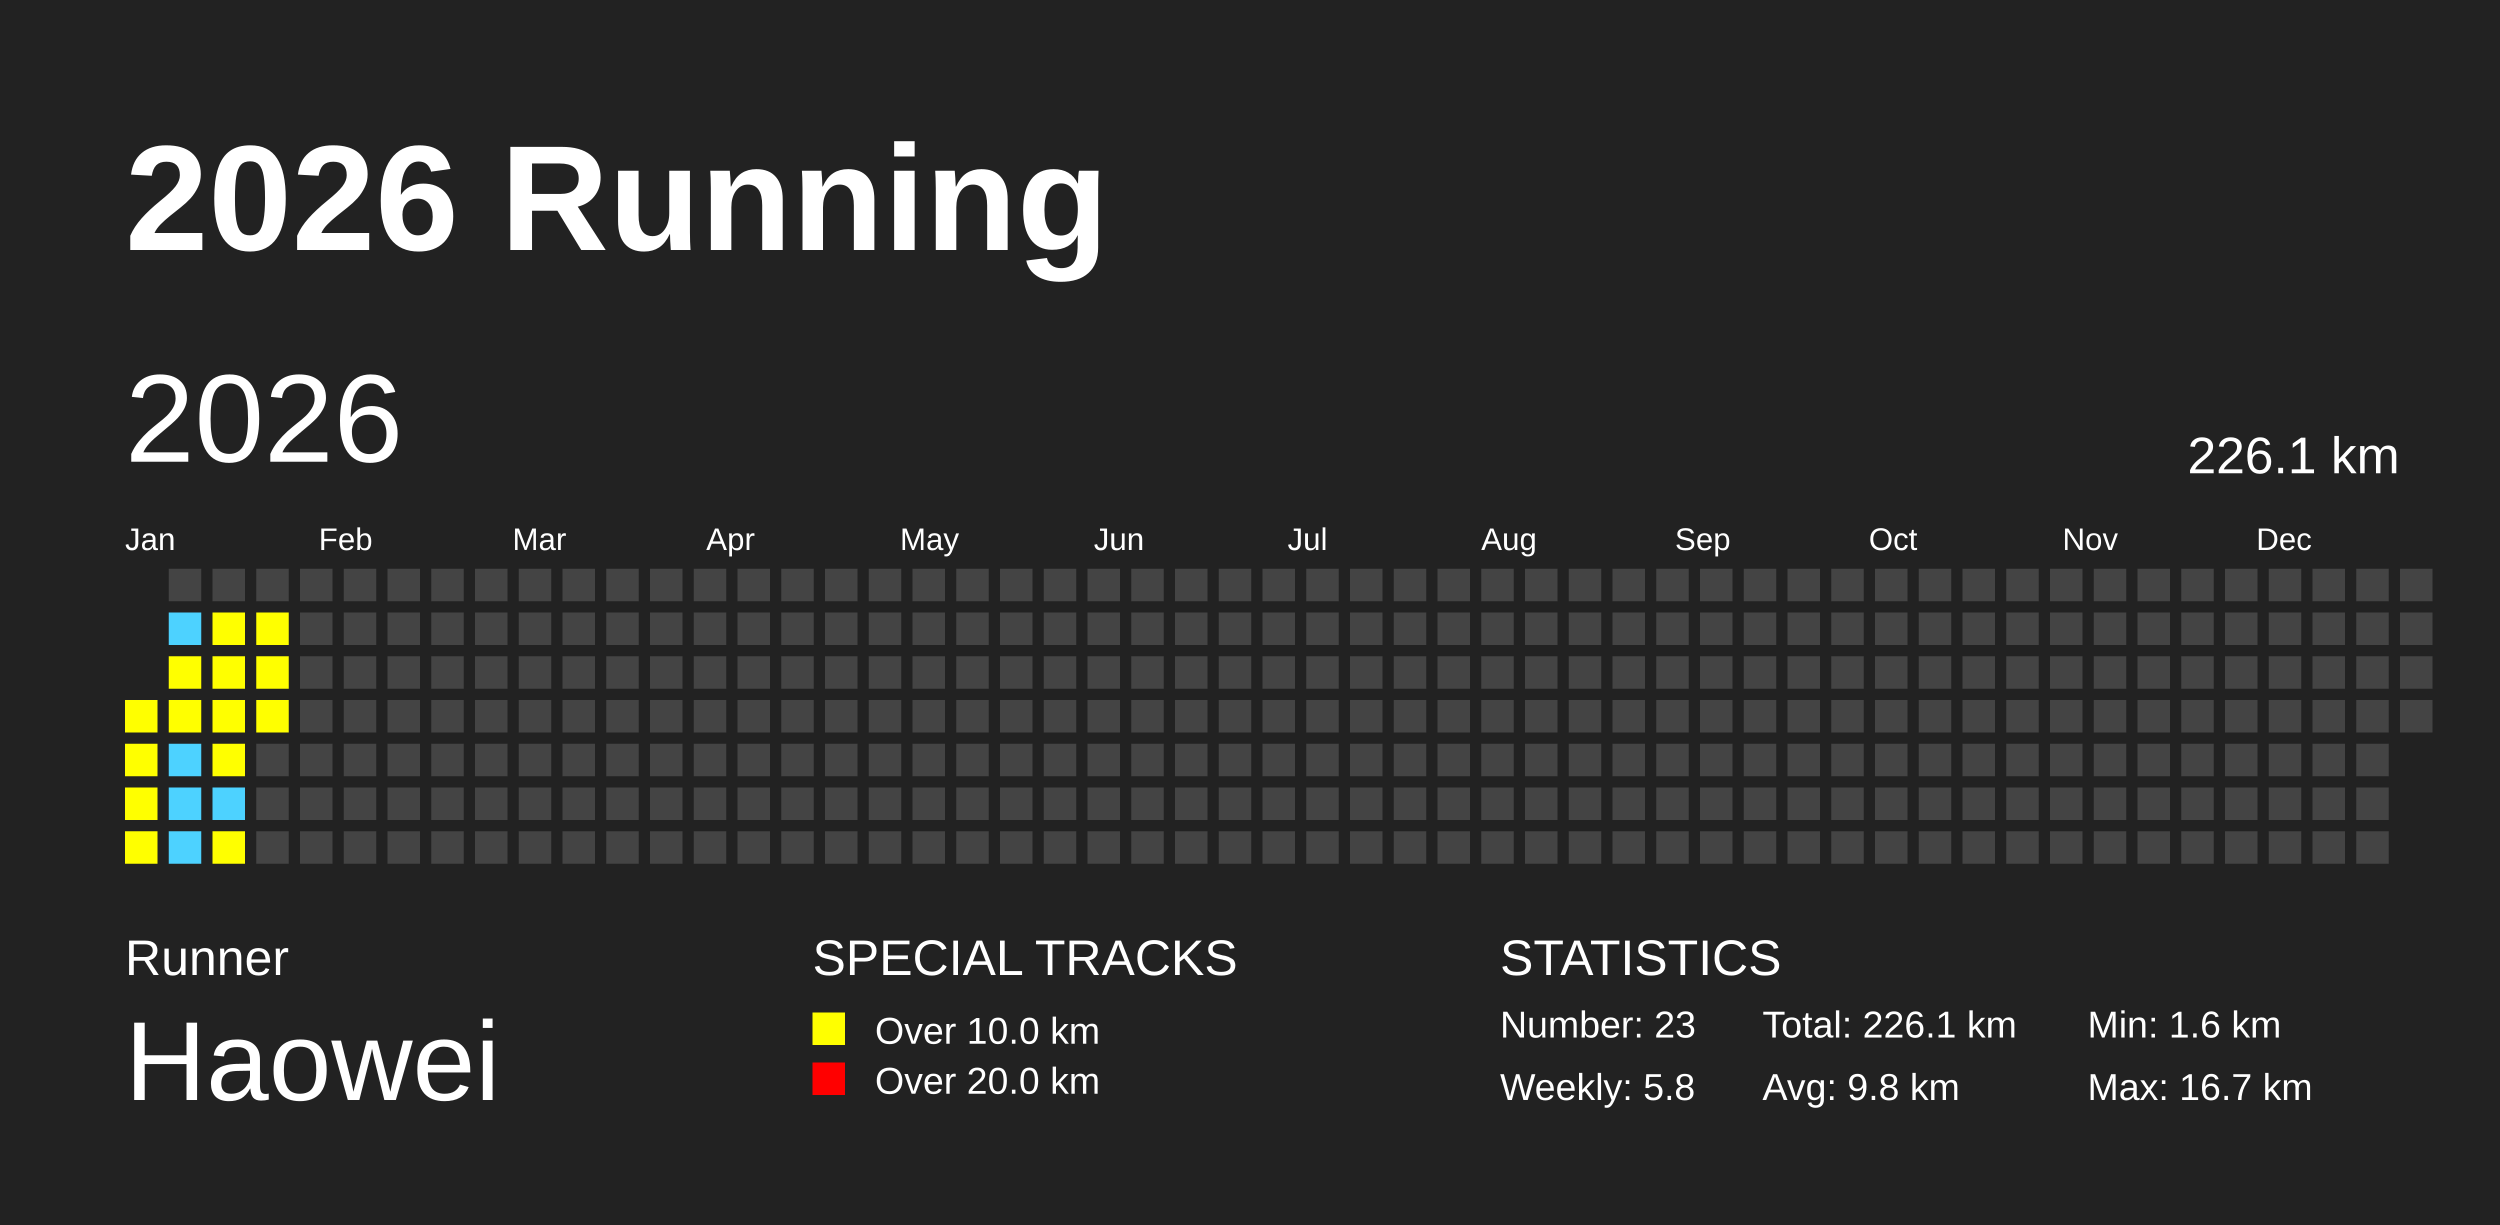
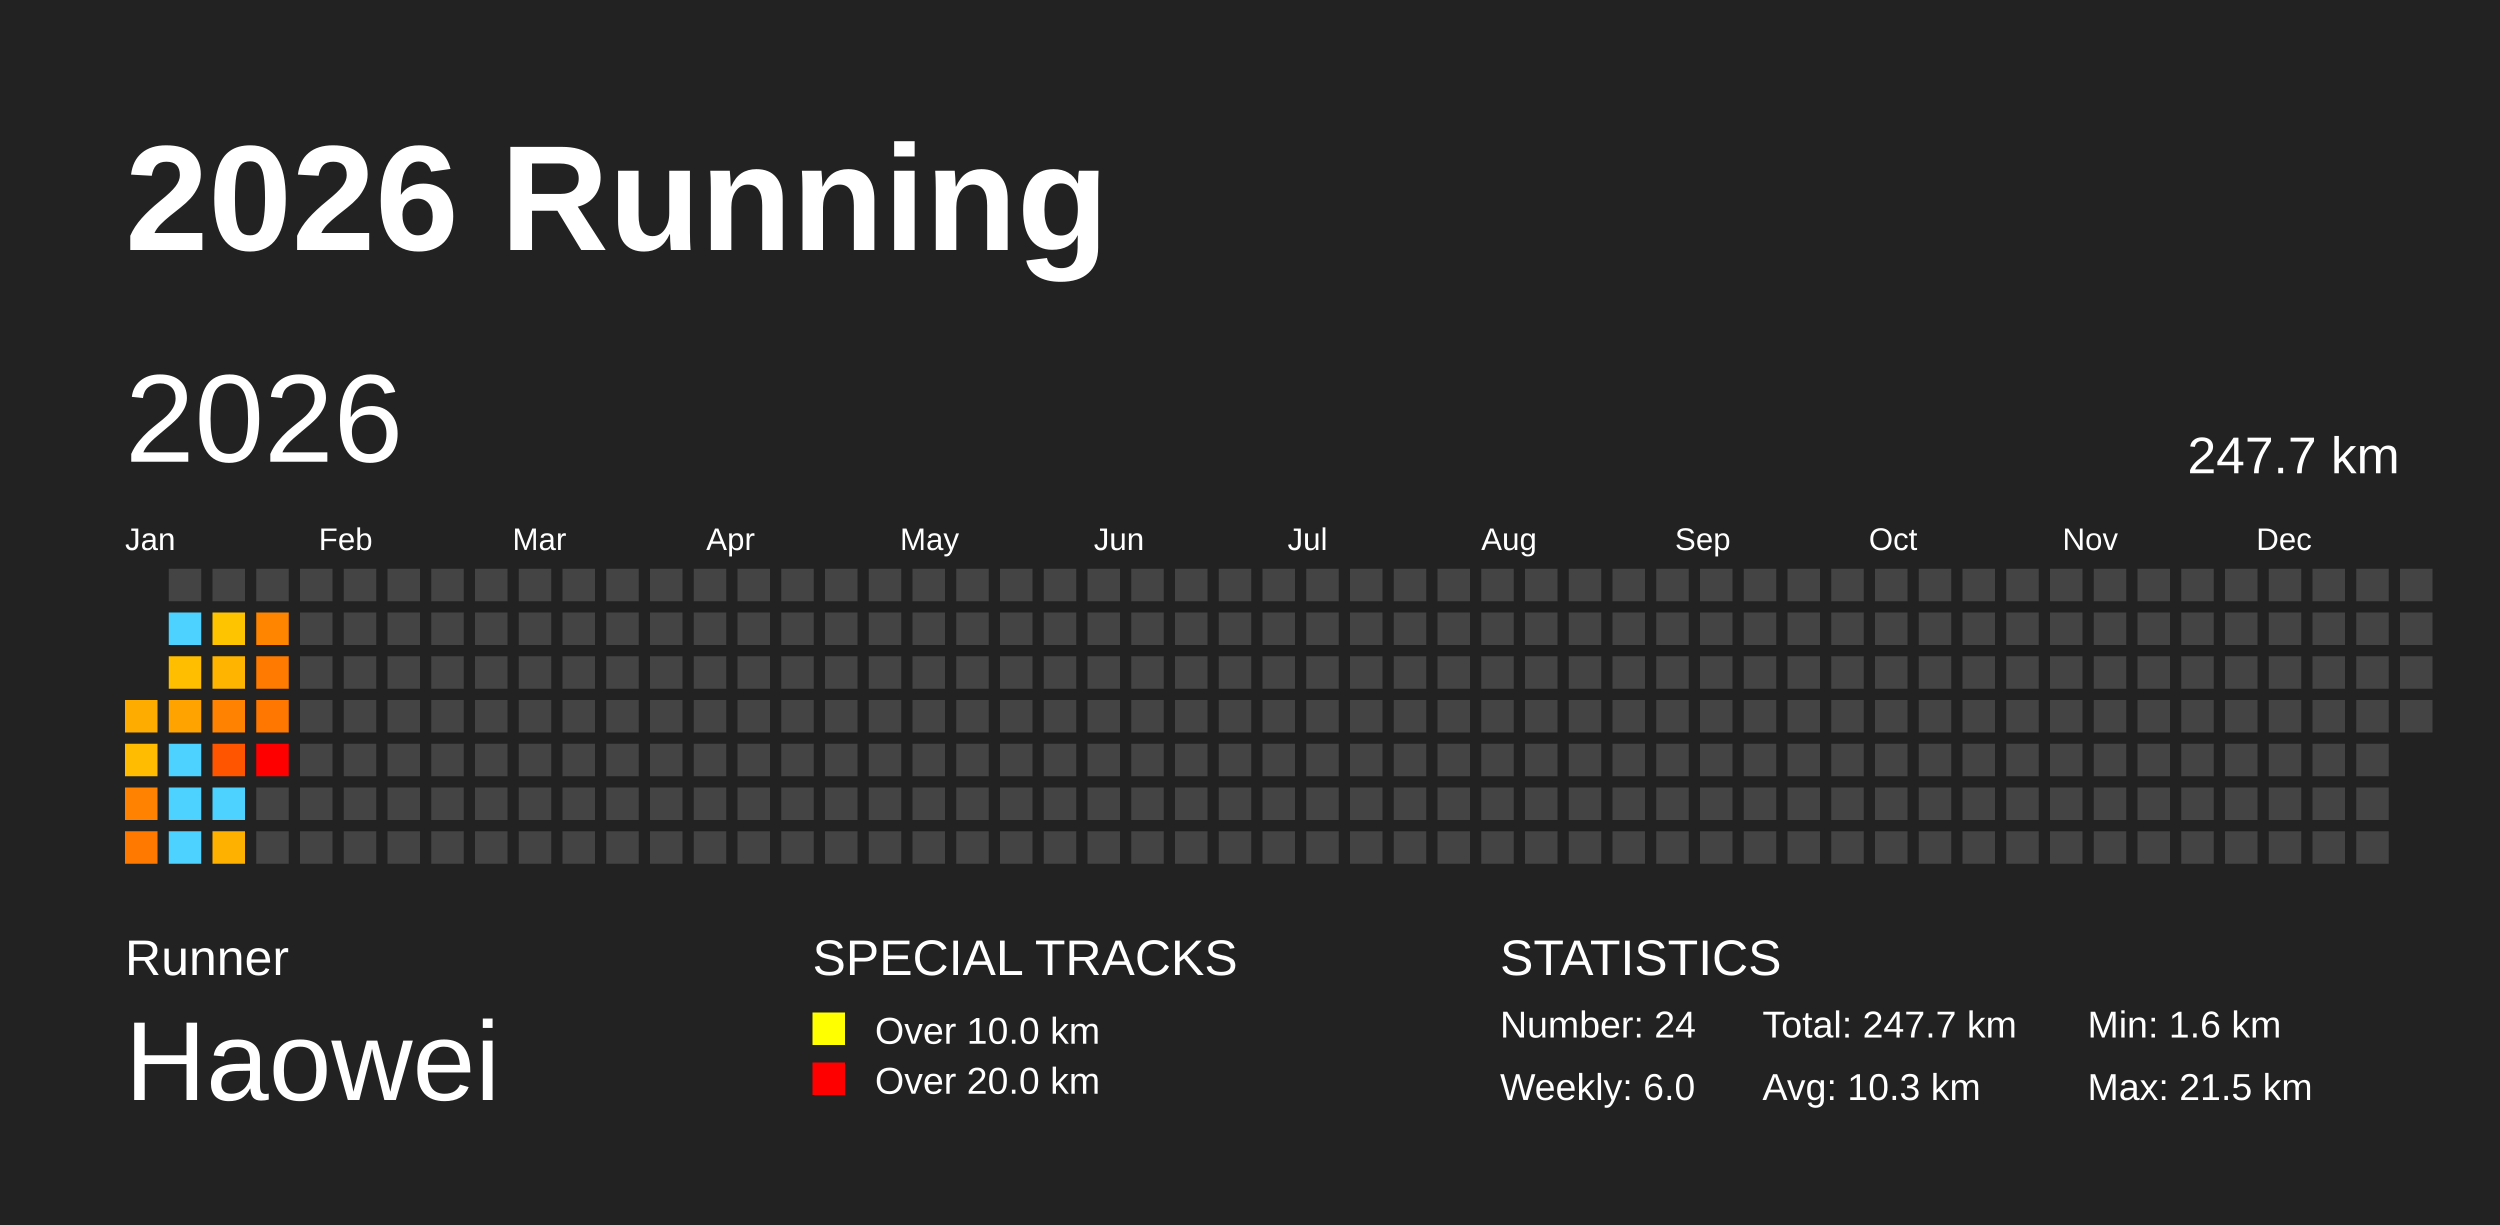
<svg xmlns="http://www.w3.org/2000/svg" baseProfile="full" height="98mm" version="1.1" viewBox="0,0,200,98" width="200mm">
  <defs />
  <rect fill="#222222" height="98" width="200" x="0" y="0" />
  <text fill="#FFFFFF" style="font-size:12px; font-family:Arial; font-weight:bold;" x="10" y="20">2026 Running</text>
  <text fill="#FFFFFF" style="font-size:4px; font-family:Arial" x="10" y="78">Runner</text>
  <text fill="#FFFFFF" style="font-size:9px; font-family:Arial" x="10" y="88">Haowei</text>
  <text fill="#FFFFFF" style="font-size:4px; font-family:Arial" x="65" y="78">SPECIAL TRACKS</text>
  <rect fill="yellow" height="2.6" width="2.6" x="65" y="81" />
  <text fill="#FFFFFF" style="font-size:3px; font-family:Arial" x="70" y="83.5">Over 10.0 km</text>
  <rect fill="red" height="2.6" width="2.6" x="65" y="85" />
  <text fill="#FFFFFF" style="font-size:3px; font-family:Arial" x="70" y="87.5">Over 20.0 km</text>
  <text fill="#FFFFFF" style="font-size:4px; font-family:Arial" x="120" y="78">STATISTICS</text>
-   <text fill="#FFFFFF" style="font-size:3px; font-family:Arial" x="120" y="83">Number: 23</text>
-   <text fill="#FFFFFF" style="font-size:3px; font-family:Arial" x="120" y="88">Weekly: 5.8</text>
-   <text fill="#FFFFFF" style="font-size:3px; font-family:Arial" x="141" y="83">Total: 226.1 km</text>
-   <text fill="#FFFFFF" style="font-size:3px; font-family:Arial" x="141" y="88">Avg: 9.8 km</text>
+   <text fill="#FFFFFF" style="font-size:3px; font-family:Arial" x="120" y="83">Number: 24</text>
+   <text fill="#FFFFFF" style="font-size:3px; font-family:Arial" x="120" y="88">Weekly: 6.0</text>
+   <text fill="#FFFFFF" style="font-size:3px; font-family:Arial" x="141" y="83">Total: 247.7 km</text>
+   <text fill="#FFFFFF" style="font-size:3px; font-family:Arial" x="141" y="88">Avg: 10.3 km</text>
  <text fill="#FFFFFF" style="font-size:3px; font-family:Arial" x="167" y="83">Min: 1.6 km</text>
-   <text fill="#FFFFFF" style="font-size:3px; font-family:Arial" x="167" y="88">Max: 16.7 km</text>
+   <text fill="#FFFFFF" style="font-size:3px; font-family:Arial" x="167" y="88">Max: 21.5 km</text>
  <text dominant-baseline="hanging" fill="#FFFFFF" style="font-size:10.0px; font-family:Arial;" x="10" y="30">2026</text>
-   <text dominant-baseline="hanging" fill="#FFFFFF" style="font-size:4.125px; font-family:Arial;" x="175" y="35">226.1 km</text>
+   <text dominant-baseline="hanging" fill="#FFFFFF" style="font-size:4.125px; font-family:Arial;" x="175" y="35">247.7 km</text>
  <text fill="#FFFFFF" style="font-size:2.5px; font-family:Arial" x="10.0" y="44">Jan</text>
  <text fill="#FFFFFF" style="font-size:2.5px; font-family:Arial" x="25.5" y="44">Feb</text>
  <text fill="#FFFFFF" style="font-size:2.5px; font-family:Arial" x="41.0" y="44">Mar</text>
  <text fill="#FFFFFF" style="font-size:2.5px; font-family:Arial" x="56.5" y="44">Apr</text>
  <text fill="#FFFFFF" style="font-size:2.5px; font-family:Arial" x="72.0" y="44">May</text>
  <text fill="#FFFFFF" style="font-size:2.5px; font-family:Arial" x="87.5" y="44">Jun</text>
  <text fill="#FFFFFF" style="font-size:2.5px; font-family:Arial" x="103.0" y="44">Jul</text>
  <text fill="#FFFFFF" style="font-size:2.5px; font-family:Arial" x="118.5" y="44">Aug</text>
  <text fill="#FFFFFF" style="font-size:2.5px; font-family:Arial" x="134.0" y="44">Sep</text>
  <text fill="#FFFFFF" style="font-size:2.5px; font-family:Arial" x="149.5" y="44">Oct</text>
  <text fill="#FFFFFF" style="font-size:2.5px; font-family:Arial" x="165.0" y="44">Nov</text>
  <text fill="#FFFFFF" style="font-size:2.5px; font-family:Arial" x="180.5" y="44">Dec</text>
-   <rect fill="yellow" height="2.6" width="2.6" x="10.0" y="56.0" />
-   <rect fill="yellow" height="2.6" width="2.6" x="10.0" y="59.5" />
-   <rect fill="yellow" height="2.6" width="2.6" x="10.0" y="63.0" />
-   <rect fill="yellow" height="2.6" width="2.6" x="10.0" y="66.5" />
+   <rect fill="#ffac00" height="2.6" width="2.6" x="10.0" y="56.0" />
+   <rect fill="#ffbc00" height="2.6" width="2.6" x="10.0" y="59.5" />
+   <rect fill="#ff8200" height="2.6" width="2.6" x="10.0" y="63.0" />
+   <rect fill="#ff7900" height="2.6" width="2.6" x="10.0" y="66.5" />
  <rect fill="#444444" height="2.6" width="2.6" x="13.5" y="45.5" />
-   <rect fill="#4DD2FF" height="2.6" width="2.6" x="13.5" y="49.0" />
-   <rect fill="yellow" height="2.6" width="2.6" x="13.5" y="52.5" />
-   <rect fill="yellow" height="2.6" width="2.6" x="13.5" y="56.0" />
-   <rect fill="#4DD2FF" height="2.6" width="2.6" x="13.5" y="59.5" />
-   <rect fill="#4DD2FF" height="2.6" width="2.6" x="13.5" y="63.0" />
-   <rect fill="#4DD2FF" height="2.6" width="2.6" x="13.5" y="66.5" />
+   <rect fill="#4dd2ff" height="2.6" width="2.6" x="13.5" y="49.0" />
+   <rect fill="#ffbe00" height="2.6" width="2.6" x="13.5" y="52.5" />
+   <rect fill="#ffa300" height="2.6" width="2.6" x="13.5" y="56.0" />
+   <rect fill="#4dd2ff" height="2.6" width="2.6" x="13.5" y="59.5" />
+   <rect fill="#4dd2ff" height="2.6" width="2.6" x="13.5" y="63.0" />
+   <rect fill="#4dd2ff" height="2.6" width="2.6" x="13.5" y="66.5" />
  <rect fill="#444444" height="2.6" width="2.6" x="17.0" y="45.5" />
-   <rect fill="yellow" height="2.6" width="2.6" x="17.0" y="49.0" />
-   <rect fill="yellow" height="2.6" width="2.6" x="17.0" y="52.5" />
-   <rect fill="yellow" height="2.6" width="2.6" x="17.0" y="56.0" />
-   <rect fill="yellow" height="2.6" width="2.6" x="17.0" y="59.5" />
-   <rect fill="#4DD2FF" height="2.6" width="2.6" x="17.0" y="63.0" />
-   <rect fill="yellow" height="2.6" width="2.6" x="17.0" y="66.5" />
+   <rect fill="#ffc400" height="2.6" width="2.6" x="17.0" y="49.0" />
+   <rect fill="#ffb500" height="2.6" width="2.6" x="17.0" y="52.5" />
+   <rect fill="#ff8200" height="2.6" width="2.6" x="17.0" y="56.0" />
+   <rect fill="#ff5500" height="2.6" width="2.6" x="17.0" y="59.5" />
+   <rect fill="#4dd2ff" height="2.6" width="2.6" x="17.0" y="63.0" />
+   <rect fill="#ffb100" height="2.6" width="2.6" x="17.0" y="66.5" />
  <rect fill="#444444" height="2.6" width="2.6" x="20.5" y="45.5" />
-   <rect fill="yellow" height="2.6" width="2.6" x="20.5" y="49.0" />
-   <rect fill="yellow" height="2.6" width="2.6" x="20.5" y="52.5" />
-   <rect fill="yellow" height="2.6" width="2.6" x="20.5" y="56.0" />
-   <rect fill="#444444" height="2.6" width="2.6" x="20.5" y="59.5" />
+   <rect fill="#ff8400" height="2.6" width="2.6" x="20.5" y="49.0" />
+   <rect fill="#ff7a00" height="2.6" width="2.6" x="20.5" y="52.5" />
+   <rect fill="#ff7700" height="2.6" width="2.6" x="20.5" y="56.0" />
+   <rect fill="red" height="2.6" width="2.6" x="20.5" y="59.5" />
  <rect fill="#444444" height="2.6" width="2.6" x="20.5" y="63.0" />
  <rect fill="#444444" height="2.6" width="2.6" x="20.5" y="66.5" />
  <rect fill="#444444" height="2.6" width="2.6" x="24.0" y="45.5" />
  <rect fill="#444444" height="2.6" width="2.6" x="24.0" y="49.0" />
  <rect fill="#444444" height="2.6" width="2.6" x="24.0" y="52.5" />
  <rect fill="#444444" height="2.6" width="2.6" x="24.0" y="56.0" />
  <rect fill="#444444" height="2.6" width="2.6" x="24.0" y="59.5" />
  <rect fill="#444444" height="2.6" width="2.6" x="24.0" y="63.0" />
  <rect fill="#444444" height="2.6" width="2.6" x="24.0" y="66.5" />
  <rect fill="#444444" height="2.6" width="2.6" x="27.5" y="45.5" />
  <rect fill="#444444" height="2.6" width="2.6" x="27.5" y="49.0" />
  <rect fill="#444444" height="2.6" width="2.6" x="27.5" y="52.5" />
  <rect fill="#444444" height="2.6" width="2.6" x="27.5" y="56.0" />
  <rect fill="#444444" height="2.6" width="2.6" x="27.5" y="59.5" />
  <rect fill="#444444" height="2.6" width="2.6" x="27.5" y="63.0" />
  <rect fill="#444444" height="2.6" width="2.6" x="27.5" y="66.5" />
  <rect fill="#444444" height="2.6" width="2.6" x="31.0" y="45.5" />
  <rect fill="#444444" height="2.6" width="2.6" x="31.0" y="49.0" />
  <rect fill="#444444" height="2.6" width="2.6" x="31.0" y="52.5" />
  <rect fill="#444444" height="2.6" width="2.6" x="31.0" y="56.0" />
  <rect fill="#444444" height="2.6" width="2.6" x="31.0" y="59.5" />
  <rect fill="#444444" height="2.6" width="2.6" x="31.0" y="63.0" />
  <rect fill="#444444" height="2.6" width="2.6" x="31.0" y="66.5" />
  <rect fill="#444444" height="2.6" width="2.6" x="34.5" y="45.5" />
  <rect fill="#444444" height="2.6" width="2.6" x="34.5" y="49.0" />
  <rect fill="#444444" height="2.6" width="2.6" x="34.5" y="52.5" />
  <rect fill="#444444" height="2.6" width="2.6" x="34.5" y="56.0" />
  <rect fill="#444444" height="2.6" width="2.6" x="34.5" y="59.5" />
  <rect fill="#444444" height="2.6" width="2.6" x="34.5" y="63.0" />
  <rect fill="#444444" height="2.6" width="2.6" x="34.5" y="66.5" />
  <rect fill="#444444" height="2.6" width="2.6" x="38.0" y="45.5" />
  <rect fill="#444444" height="2.6" width="2.6" x="38.0" y="49.0" />
  <rect fill="#444444" height="2.6" width="2.6" x="38.0" y="52.5" />
  <rect fill="#444444" height="2.6" width="2.6" x="38.0" y="56.0" />
  <rect fill="#444444" height="2.6" width="2.6" x="38.0" y="59.5" />
  <rect fill="#444444" height="2.6" width="2.6" x="38.0" y="63.0" />
  <rect fill="#444444" height="2.6" width="2.6" x="38.0" y="66.5" />
  <rect fill="#444444" height="2.6" width="2.6" x="41.5" y="45.5" />
  <rect fill="#444444" height="2.6" width="2.6" x="41.5" y="49.0" />
  <rect fill="#444444" height="2.6" width="2.6" x="41.5" y="52.5" />
  <rect fill="#444444" height="2.6" width="2.6" x="41.5" y="56.0" />
  <rect fill="#444444" height="2.6" width="2.6" x="41.5" y="59.5" />
  <rect fill="#444444" height="2.6" width="2.6" x="41.5" y="63.0" />
  <rect fill="#444444" height="2.6" width="2.6" x="41.5" y="66.5" />
  <rect fill="#444444" height="2.6" width="2.6" x="45.0" y="45.5" />
  <rect fill="#444444" height="2.6" width="2.6" x="45.0" y="49.0" />
  <rect fill="#444444" height="2.6" width="2.6" x="45.0" y="52.5" />
  <rect fill="#444444" height="2.6" width="2.6" x="45.0" y="56.0" />
  <rect fill="#444444" height="2.6" width="2.6" x="45.0" y="59.5" />
  <rect fill="#444444" height="2.6" width="2.6" x="45.0" y="63.0" />
  <rect fill="#444444" height="2.6" width="2.6" x="45.0" y="66.5" />
  <rect fill="#444444" height="2.6" width="2.6" x="48.5" y="45.5" />
  <rect fill="#444444" height="2.6" width="2.6" x="48.5" y="49.0" />
  <rect fill="#444444" height="2.6" width="2.6" x="48.5" y="52.5" />
  <rect fill="#444444" height="2.6" width="2.6" x="48.5" y="56.0" />
  <rect fill="#444444" height="2.6" width="2.6" x="48.5" y="59.5" />
  <rect fill="#444444" height="2.6" width="2.6" x="48.5" y="63.0" />
  <rect fill="#444444" height="2.6" width="2.6" x="48.5" y="66.5" />
  <rect fill="#444444" height="2.6" width="2.6" x="52.0" y="45.5" />
  <rect fill="#444444" height="2.6" width="2.6" x="52.0" y="49.0" />
  <rect fill="#444444" height="2.6" width="2.6" x="52.0" y="52.5" />
  <rect fill="#444444" height="2.6" width="2.6" x="52.0" y="56.0" />
  <rect fill="#444444" height="2.6" width="2.6" x="52.0" y="59.5" />
  <rect fill="#444444" height="2.6" width="2.6" x="52.0" y="63.0" />
  <rect fill="#444444" height="2.6" width="2.6" x="52.0" y="66.5" />
  <rect fill="#444444" height="2.6" width="2.6" x="55.5" y="45.5" />
  <rect fill="#444444" height="2.6" width="2.6" x="55.5" y="49.0" />
  <rect fill="#444444" height="2.6" width="2.6" x="55.5" y="52.5" />
  <rect fill="#444444" height="2.6" width="2.6" x="55.5" y="56.0" />
  <rect fill="#444444" height="2.6" width="2.6" x="55.5" y="59.5" />
  <rect fill="#444444" height="2.6" width="2.6" x="55.5" y="63.0" />
  <rect fill="#444444" height="2.6" width="2.6" x="55.5" y="66.5" />
  <rect fill="#444444" height="2.6" width="2.6" x="59.0" y="45.5" />
  <rect fill="#444444" height="2.6" width="2.6" x="59.0" y="49.0" />
  <rect fill="#444444" height="2.6" width="2.6" x="59.0" y="52.5" />
  <rect fill="#444444" height="2.6" width="2.6" x="59.0" y="56.0" />
  <rect fill="#444444" height="2.6" width="2.6" x="59.0" y="59.5" />
  <rect fill="#444444" height="2.6" width="2.6" x="59.0" y="63.0" />
  <rect fill="#444444" height="2.6" width="2.6" x="59.0" y="66.5" />
  <rect fill="#444444" height="2.6" width="2.6" x="62.5" y="45.5" />
  <rect fill="#444444" height="2.6" width="2.6" x="62.5" y="49.0" />
  <rect fill="#444444" height="2.6" width="2.6" x="62.5" y="52.5" />
  <rect fill="#444444" height="2.6" width="2.6" x="62.5" y="56.0" />
  <rect fill="#444444" height="2.6" width="2.6" x="62.5" y="59.5" />
  <rect fill="#444444" height="2.6" width="2.6" x="62.5" y="63.0" />
  <rect fill="#444444" height="2.6" width="2.6" x="62.5" y="66.5" />
  <rect fill="#444444" height="2.6" width="2.6" x="66.0" y="45.5" />
  <rect fill="#444444" height="2.6" width="2.6" x="66.0" y="49.0" />
  <rect fill="#444444" height="2.6" width="2.6" x="66.0" y="52.5" />
  <rect fill="#444444" height="2.6" width="2.6" x="66.0" y="56.0" />
  <rect fill="#444444" height="2.6" width="2.6" x="66.0" y="59.5" />
  <rect fill="#444444" height="2.6" width="2.6" x="66.0" y="63.0" />
  <rect fill="#444444" height="2.6" width="2.6" x="66.0" y="66.5" />
  <rect fill="#444444" height="2.6" width="2.6" x="69.5" y="45.5" />
  <rect fill="#444444" height="2.6" width="2.6" x="69.5" y="49.0" />
  <rect fill="#444444" height="2.6" width="2.6" x="69.5" y="52.5" />
  <rect fill="#444444" height="2.6" width="2.6" x="69.5" y="56.0" />
  <rect fill="#444444" height="2.6" width="2.6" x="69.5" y="59.5" />
  <rect fill="#444444" height="2.6" width="2.6" x="69.5" y="63.0" />
  <rect fill="#444444" height="2.6" width="2.6" x="69.5" y="66.5" />
  <rect fill="#444444" height="2.6" width="2.6" x="73.0" y="45.5" />
  <rect fill="#444444" height="2.6" width="2.6" x="73.0" y="49.0" />
  <rect fill="#444444" height="2.6" width="2.6" x="73.0" y="52.5" />
  <rect fill="#444444" height="2.6" width="2.6" x="73.0" y="56.0" />
  <rect fill="#444444" height="2.6" width="2.6" x="73.0" y="59.5" />
  <rect fill="#444444" height="2.6" width="2.6" x="73.0" y="63.0" />
  <rect fill="#444444" height="2.6" width="2.6" x="73.0" y="66.5" />
  <rect fill="#444444" height="2.6" width="2.6" x="76.5" y="45.5" />
  <rect fill="#444444" height="2.6" width="2.6" x="76.5" y="49.0" />
  <rect fill="#444444" height="2.6" width="2.6" x="76.5" y="52.5" />
  <rect fill="#444444" height="2.6" width="2.6" x="76.5" y="56.0" />
  <rect fill="#444444" height="2.6" width="2.6" x="76.5" y="59.5" />
  <rect fill="#444444" height="2.6" width="2.6" x="76.5" y="63.0" />
  <rect fill="#444444" height="2.6" width="2.6" x="76.5" y="66.5" />
  <rect fill="#444444" height="2.6" width="2.6" x="80.0" y="45.5" />
  <rect fill="#444444" height="2.6" width="2.6" x="80.0" y="49.0" />
  <rect fill="#444444" height="2.6" width="2.6" x="80.0" y="52.5" />
  <rect fill="#444444" height="2.6" width="2.6" x="80.0" y="56.0" />
  <rect fill="#444444" height="2.6" width="2.6" x="80.0" y="59.5" />
  <rect fill="#444444" height="2.6" width="2.6" x="80.0" y="63.0" />
  <rect fill="#444444" height="2.6" width="2.6" x="80.0" y="66.5" />
  <rect fill="#444444" height="2.6" width="2.6" x="83.5" y="45.5" />
  <rect fill="#444444" height="2.6" width="2.6" x="83.5" y="49.0" />
  <rect fill="#444444" height="2.6" width="2.6" x="83.5" y="52.5" />
  <rect fill="#444444" height="2.6" width="2.6" x="83.5" y="56.0" />
  <rect fill="#444444" height="2.6" width="2.6" x="83.5" y="59.5" />
  <rect fill="#444444" height="2.6" width="2.6" x="83.5" y="63.0" />
  <rect fill="#444444" height="2.6" width="2.6" x="83.5" y="66.5" />
  <rect fill="#444444" height="2.6" width="2.6" x="87.0" y="45.5" />
  <rect fill="#444444" height="2.6" width="2.6" x="87.0" y="49.0" />
  <rect fill="#444444" height="2.6" width="2.6" x="87.0" y="52.5" />
  <rect fill="#444444" height="2.6" width="2.6" x="87.0" y="56.0" />
  <rect fill="#444444" height="2.6" width="2.6" x="87.0" y="59.5" />
  <rect fill="#444444" height="2.6" width="2.6" x="87.0" y="63.0" />
  <rect fill="#444444" height="2.6" width="2.6" x="87.0" y="66.5" />
  <rect fill="#444444" height="2.6" width="2.6" x="90.5" y="45.5" />
  <rect fill="#444444" height="2.6" width="2.6" x="90.5" y="49.0" />
  <rect fill="#444444" height="2.6" width="2.6" x="90.5" y="52.5" />
  <rect fill="#444444" height="2.6" width="2.6" x="90.5" y="56.0" />
  <rect fill="#444444" height="2.6" width="2.6" x="90.5" y="59.5" />
  <rect fill="#444444" height="2.6" width="2.6" x="90.5" y="63.0" />
  <rect fill="#444444" height="2.6" width="2.6" x="90.5" y="66.5" />
  <rect fill="#444444" height="2.6" width="2.6" x="94.0" y="45.5" />
  <rect fill="#444444" height="2.6" width="2.6" x="94.0" y="49.0" />
  <rect fill="#444444" height="2.6" width="2.6" x="94.0" y="52.5" />
  <rect fill="#444444" height="2.6" width="2.6" x="94.0" y="56.0" />
  <rect fill="#444444" height="2.6" width="2.6" x="94.0" y="59.5" />
  <rect fill="#444444" height="2.6" width="2.6" x="94.0" y="63.0" />
  <rect fill="#444444" height="2.6" width="2.6" x="94.0" y="66.5" />
  <rect fill="#444444" height="2.6" width="2.6" x="97.5" y="45.5" />
  <rect fill="#444444" height="2.6" width="2.6" x="97.5" y="49.0" />
  <rect fill="#444444" height="2.6" width="2.6" x="97.5" y="52.5" />
  <rect fill="#444444" height="2.6" width="2.6" x="97.5" y="56.0" />
  <rect fill="#444444" height="2.6" width="2.6" x="97.5" y="59.5" />
  <rect fill="#444444" height="2.6" width="2.6" x="97.5" y="63.0" />
  <rect fill="#444444" height="2.6" width="2.6" x="97.5" y="66.5" />
  <rect fill="#444444" height="2.6" width="2.6" x="101.0" y="45.5" />
  <rect fill="#444444" height="2.6" width="2.6" x="101.0" y="49.0" />
  <rect fill="#444444" height="2.6" width="2.6" x="101.0" y="52.5" />
  <rect fill="#444444" height="2.6" width="2.6" x="101.0" y="56.0" />
  <rect fill="#444444" height="2.6" width="2.6" x="101.0" y="59.5" />
  <rect fill="#444444" height="2.6" width="2.6" x="101.0" y="63.0" />
  <rect fill="#444444" height="2.6" width="2.6" x="101.0" y="66.5" />
  <rect fill="#444444" height="2.6" width="2.6" x="104.5" y="45.5" />
  <rect fill="#444444" height="2.6" width="2.6" x="104.5" y="49.0" />
  <rect fill="#444444" height="2.6" width="2.6" x="104.5" y="52.5" />
  <rect fill="#444444" height="2.6" width="2.6" x="104.5" y="56.0" />
  <rect fill="#444444" height="2.6" width="2.6" x="104.5" y="59.5" />
  <rect fill="#444444" height="2.6" width="2.6" x="104.5" y="63.0" />
  <rect fill="#444444" height="2.6" width="2.6" x="104.5" y="66.5" />
  <rect fill="#444444" height="2.6" width="2.6" x="108.0" y="45.5" />
  <rect fill="#444444" height="2.6" width="2.6" x="108.0" y="49.0" />
  <rect fill="#444444" height="2.6" width="2.6" x="108.0" y="52.5" />
  <rect fill="#444444" height="2.6" width="2.6" x="108.0" y="56.0" />
  <rect fill="#444444" height="2.6" width="2.6" x="108.0" y="59.5" />
  <rect fill="#444444" height="2.6" width="2.6" x="108.0" y="63.0" />
  <rect fill="#444444" height="2.6" width="2.6" x="108.0" y="66.5" />
  <rect fill="#444444" height="2.6" width="2.6" x="111.5" y="45.5" />
  <rect fill="#444444" height="2.6" width="2.6" x="111.5" y="49.0" />
  <rect fill="#444444" height="2.6" width="2.6" x="111.5" y="52.5" />
  <rect fill="#444444" height="2.6" width="2.6" x="111.5" y="56.0" />
  <rect fill="#444444" height="2.6" width="2.6" x="111.5" y="59.5" />
  <rect fill="#444444" height="2.6" width="2.6" x="111.5" y="63.0" />
  <rect fill="#444444" height="2.6" width="2.6" x="111.5" y="66.5" />
  <rect fill="#444444" height="2.6" width="2.6" x="115.0" y="45.5" />
  <rect fill="#444444" height="2.6" width="2.6" x="115.0" y="49.0" />
  <rect fill="#444444" height="2.6" width="2.6" x="115.0" y="52.5" />
  <rect fill="#444444" height="2.6" width="2.6" x="115.0" y="56.0" />
  <rect fill="#444444" height="2.6" width="2.6" x="115.0" y="59.5" />
  <rect fill="#444444" height="2.6" width="2.6" x="115.0" y="63.0" />
  <rect fill="#444444" height="2.6" width="2.6" x="115.0" y="66.5" />
  <rect fill="#444444" height="2.6" width="2.6" x="118.5" y="45.5" />
  <rect fill="#444444" height="2.6" width="2.6" x="118.5" y="49.0" />
  <rect fill="#444444" height="2.6" width="2.6" x="118.5" y="52.5" />
  <rect fill="#444444" height="2.6" width="2.6" x="118.5" y="56.0" />
  <rect fill="#444444" height="2.6" width="2.6" x="118.5" y="59.5" />
  <rect fill="#444444" height="2.6" width="2.6" x="118.5" y="63.0" />
  <rect fill="#444444" height="2.6" width="2.6" x="118.5" y="66.5" />
  <rect fill="#444444" height="2.6" width="2.6" x="122.0" y="45.5" />
  <rect fill="#444444" height="2.6" width="2.6" x="122.0" y="49.0" />
  <rect fill="#444444" height="2.6" width="2.6" x="122.0" y="52.5" />
  <rect fill="#444444" height="2.6" width="2.6" x="122.0" y="56.0" />
  <rect fill="#444444" height="2.6" width="2.6" x="122.0" y="59.5" />
  <rect fill="#444444" height="2.6" width="2.6" x="122.0" y="63.0" />
  <rect fill="#444444" height="2.6" width="2.6" x="122.0" y="66.5" />
  <rect fill="#444444" height="2.6" width="2.6" x="125.5" y="45.5" />
  <rect fill="#444444" height="2.6" width="2.6" x="125.5" y="49.0" />
  <rect fill="#444444" height="2.6" width="2.6" x="125.5" y="52.5" />
  <rect fill="#444444" height="2.6" width="2.6" x="125.5" y="56.0" />
  <rect fill="#444444" height="2.6" width="2.6" x="125.5" y="59.5" />
  <rect fill="#444444" height="2.6" width="2.6" x="125.5" y="63.0" />
  <rect fill="#444444" height="2.6" width="2.6" x="125.5" y="66.5" />
  <rect fill="#444444" height="2.6" width="2.6" x="129.0" y="45.5" />
  <rect fill="#444444" height="2.6" width="2.6" x="129.0" y="49.0" />
  <rect fill="#444444" height="2.6" width="2.6" x="129.0" y="52.5" />
  <rect fill="#444444" height="2.6" width="2.6" x="129.0" y="56.0" />
  <rect fill="#444444" height="2.6" width="2.6" x="129.0" y="59.5" />
  <rect fill="#444444" height="2.6" width="2.6" x="129.0" y="63.0" />
  <rect fill="#444444" height="2.6" width="2.6" x="129.0" y="66.5" />
  <rect fill="#444444" height="2.6" width="2.6" x="132.5" y="45.5" />
  <rect fill="#444444" height="2.6" width="2.6" x="132.5" y="49.0" />
  <rect fill="#444444" height="2.6" width="2.6" x="132.5" y="52.5" />
  <rect fill="#444444" height="2.6" width="2.6" x="132.5" y="56.0" />
  <rect fill="#444444" height="2.6" width="2.6" x="132.5" y="59.5" />
  <rect fill="#444444" height="2.6" width="2.6" x="132.5" y="63.0" />
  <rect fill="#444444" height="2.6" width="2.6" x="132.5" y="66.5" />
  <rect fill="#444444" height="2.6" width="2.6" x="136.0" y="45.5" />
  <rect fill="#444444" height="2.6" width="2.6" x="136.0" y="49.0" />
  <rect fill="#444444" height="2.6" width="2.6" x="136.0" y="52.5" />
  <rect fill="#444444" height="2.6" width="2.6" x="136.0" y="56.0" />
  <rect fill="#444444" height="2.6" width="2.6" x="136.0" y="59.5" />
  <rect fill="#444444" height="2.6" width="2.6" x="136.0" y="63.0" />
  <rect fill="#444444" height="2.6" width="2.6" x="136.0" y="66.5" />
  <rect fill="#444444" height="2.6" width="2.6" x="139.5" y="45.5" />
  <rect fill="#444444" height="2.6" width="2.6" x="139.5" y="49.0" />
  <rect fill="#444444" height="2.6" width="2.6" x="139.5" y="52.5" />
  <rect fill="#444444" height="2.6" width="2.6" x="139.5" y="56.0" />
  <rect fill="#444444" height="2.6" width="2.6" x="139.5" y="59.5" />
  <rect fill="#444444" height="2.6" width="2.6" x="139.5" y="63.0" />
  <rect fill="#444444" height="2.6" width="2.6" x="139.5" y="66.5" />
  <rect fill="#444444" height="2.6" width="2.6" x="143.0" y="45.5" />
  <rect fill="#444444" height="2.6" width="2.6" x="143.0" y="49.0" />
  <rect fill="#444444" height="2.6" width="2.6" x="143.0" y="52.5" />
  <rect fill="#444444" height="2.6" width="2.6" x="143.0" y="56.0" />
  <rect fill="#444444" height="2.6" width="2.6" x="143.0" y="59.5" />
  <rect fill="#444444" height="2.6" width="2.6" x="143.0" y="63.0" />
  <rect fill="#444444" height="2.6" width="2.6" x="143.0" y="66.5" />
  <rect fill="#444444" height="2.6" width="2.6" x="146.5" y="45.5" />
  <rect fill="#444444" height="2.6" width="2.6" x="146.5" y="49.0" />
  <rect fill="#444444" height="2.6" width="2.6" x="146.5" y="52.5" />
  <rect fill="#444444" height="2.6" width="2.6" x="146.5" y="56.0" />
  <rect fill="#444444" height="2.6" width="2.6" x="146.5" y="59.5" />
  <rect fill="#444444" height="2.6" width="2.6" x="146.5" y="63.0" />
  <rect fill="#444444" height="2.6" width="2.6" x="146.5" y="66.5" />
  <rect fill="#444444" height="2.6" width="2.6" x="150.0" y="45.5" />
  <rect fill="#444444" height="2.6" width="2.6" x="150.0" y="49.0" />
  <rect fill="#444444" height="2.6" width="2.6" x="150.0" y="52.5" />
  <rect fill="#444444" height="2.6" width="2.6" x="150.0" y="56.0" />
  <rect fill="#444444" height="2.6" width="2.6" x="150.0" y="59.5" />
  <rect fill="#444444" height="2.6" width="2.6" x="150.0" y="63.0" />
  <rect fill="#444444" height="2.6" width="2.6" x="150.0" y="66.5" />
  <rect fill="#444444" height="2.6" width="2.6" x="153.5" y="45.5" />
  <rect fill="#444444" height="2.6" width="2.6" x="153.5" y="49.0" />
  <rect fill="#444444" height="2.6" width="2.6" x="153.5" y="52.5" />
  <rect fill="#444444" height="2.6" width="2.6" x="153.5" y="56.0" />
  <rect fill="#444444" height="2.6" width="2.6" x="153.5" y="59.5" />
  <rect fill="#444444" height="2.6" width="2.6" x="153.5" y="63.0" />
  <rect fill="#444444" height="2.6" width="2.6" x="153.5" y="66.5" />
  <rect fill="#444444" height="2.6" width="2.6" x="157.0" y="45.5" />
  <rect fill="#444444" height="2.6" width="2.6" x="157.0" y="49.0" />
  <rect fill="#444444" height="2.6" width="2.6" x="157.0" y="52.5" />
  <rect fill="#444444" height="2.6" width="2.6" x="157.0" y="56.0" />
  <rect fill="#444444" height="2.6" width="2.6" x="157.0" y="59.5" />
  <rect fill="#444444" height="2.6" width="2.6" x="157.0" y="63.0" />
  <rect fill="#444444" height="2.6" width="2.6" x="157.0" y="66.5" />
  <rect fill="#444444" height="2.6" width="2.6" x="160.5" y="45.5" />
  <rect fill="#444444" height="2.6" width="2.6" x="160.5" y="49.0" />
  <rect fill="#444444" height="2.6" width="2.6" x="160.5" y="52.5" />
  <rect fill="#444444" height="2.6" width="2.6" x="160.5" y="56.0" />
  <rect fill="#444444" height="2.6" width="2.6" x="160.5" y="59.5" />
  <rect fill="#444444" height="2.6" width="2.6" x="160.5" y="63.0" />
  <rect fill="#444444" height="2.6" width="2.6" x="160.5" y="66.5" />
  <rect fill="#444444" height="2.6" width="2.6" x="164.0" y="45.5" />
  <rect fill="#444444" height="2.6" width="2.6" x="164.0" y="49.0" />
  <rect fill="#444444" height="2.6" width="2.6" x="164.0" y="52.5" />
  <rect fill="#444444" height="2.6" width="2.6" x="164.0" y="56.0" />
  <rect fill="#444444" height="2.6" width="2.6" x="164.0" y="59.5" />
  <rect fill="#444444" height="2.6" width="2.6" x="164.0" y="63.0" />
  <rect fill="#444444" height="2.6" width="2.6" x="164.0" y="66.5" />
  <rect fill="#444444" height="2.6" width="2.6" x="167.5" y="45.5" />
  <rect fill="#444444" height="2.6" width="2.6" x="167.5" y="49.0" />
  <rect fill="#444444" height="2.6" width="2.6" x="167.5" y="52.5" />
  <rect fill="#444444" height="2.6" width="2.6" x="167.5" y="56.0" />
  <rect fill="#444444" height="2.6" width="2.6" x="167.5" y="59.5" />
  <rect fill="#444444" height="2.6" width="2.6" x="167.5" y="63.0" />
  <rect fill="#444444" height="2.6" width="2.6" x="167.5" y="66.5" />
  <rect fill="#444444" height="2.6" width="2.6" x="171.0" y="45.5" />
  <rect fill="#444444" height="2.6" width="2.6" x="171.0" y="49.0" />
  <rect fill="#444444" height="2.6" width="2.6" x="171.0" y="52.5" />
  <rect fill="#444444" height="2.6" width="2.6" x="171.0" y="56.0" />
  <rect fill="#444444" height="2.6" width="2.6" x="171.0" y="59.5" />
  <rect fill="#444444" height="2.6" width="2.6" x="171.0" y="63.0" />
  <rect fill="#444444" height="2.6" width="2.6" x="171.0" y="66.5" />
  <rect fill="#444444" height="2.6" width="2.6" x="174.5" y="45.5" />
  <rect fill="#444444" height="2.6" width="2.6" x="174.5" y="49.0" />
  <rect fill="#444444" height="2.6" width="2.6" x="174.5" y="52.5" />
  <rect fill="#444444" height="2.6" width="2.6" x="174.5" y="56.0" />
  <rect fill="#444444" height="2.6" width="2.6" x="174.5" y="59.5" />
  <rect fill="#444444" height="2.6" width="2.6" x="174.5" y="63.0" />
  <rect fill="#444444" height="2.6" width="2.6" x="174.5" y="66.5" />
  <rect fill="#444444" height="2.6" width="2.6" x="178.0" y="45.5" />
  <rect fill="#444444" height="2.6" width="2.6" x="178.0" y="49.0" />
  <rect fill="#444444" height="2.6" width="2.6" x="178.0" y="52.5" />
  <rect fill="#444444" height="2.6" width="2.6" x="178.0" y="56.0" />
  <rect fill="#444444" height="2.6" width="2.6" x="178.0" y="59.5" />
  <rect fill="#444444" height="2.6" width="2.6" x="178.0" y="63.0" />
  <rect fill="#444444" height="2.6" width="2.6" x="178.0" y="66.5" />
  <rect fill="#444444" height="2.6" width="2.6" x="181.5" y="45.5" />
  <rect fill="#444444" height="2.6" width="2.6" x="181.5" y="49.0" />
  <rect fill="#444444" height="2.6" width="2.6" x="181.5" y="52.5" />
  <rect fill="#444444" height="2.6" width="2.6" x="181.5" y="56.0" />
  <rect fill="#444444" height="2.6" width="2.6" x="181.5" y="59.5" />
  <rect fill="#444444" height="2.6" width="2.6" x="181.5" y="63.0" />
  <rect fill="#444444" height="2.6" width="2.6" x="181.5" y="66.5" />
  <rect fill="#444444" height="2.6" width="2.6" x="185.0" y="45.5" />
  <rect fill="#444444" height="2.6" width="2.6" x="185.0" y="49.0" />
  <rect fill="#444444" height="2.6" width="2.6" x="185.0" y="52.5" />
  <rect fill="#444444" height="2.6" width="2.6" x="185.0" y="56.0" />
  <rect fill="#444444" height="2.6" width="2.6" x="185.0" y="59.5" />
  <rect fill="#444444" height="2.6" width="2.6" x="185.0" y="63.0" />
  <rect fill="#444444" height="2.6" width="2.6" x="185.0" y="66.5" />
  <rect fill="#444444" height="2.6" width="2.6" x="188.5" y="45.5" />
  <rect fill="#444444" height="2.6" width="2.6" x="188.5" y="49.0" />
  <rect fill="#444444" height="2.6" width="2.6" x="188.5" y="52.5" />
  <rect fill="#444444" height="2.6" width="2.6" x="188.5" y="56.0" />
  <rect fill="#444444" height="2.6" width="2.6" x="188.5" y="59.5" />
  <rect fill="#444444" height="2.6" width="2.6" x="188.5" y="63.0" />
  <rect fill="#444444" height="2.6" width="2.6" x="188.5" y="66.5" />
  <rect fill="#444444" height="2.6" width="2.6" x="192.0" y="45.5" />
  <rect fill="#444444" height="2.6" width="2.6" x="192.0" y="49.0" />
  <rect fill="#444444" height="2.6" width="2.6" x="192.0" y="52.5" />
  <rect fill="#444444" height="2.6" width="2.6" x="192.0" y="56.0" />
</svg>
